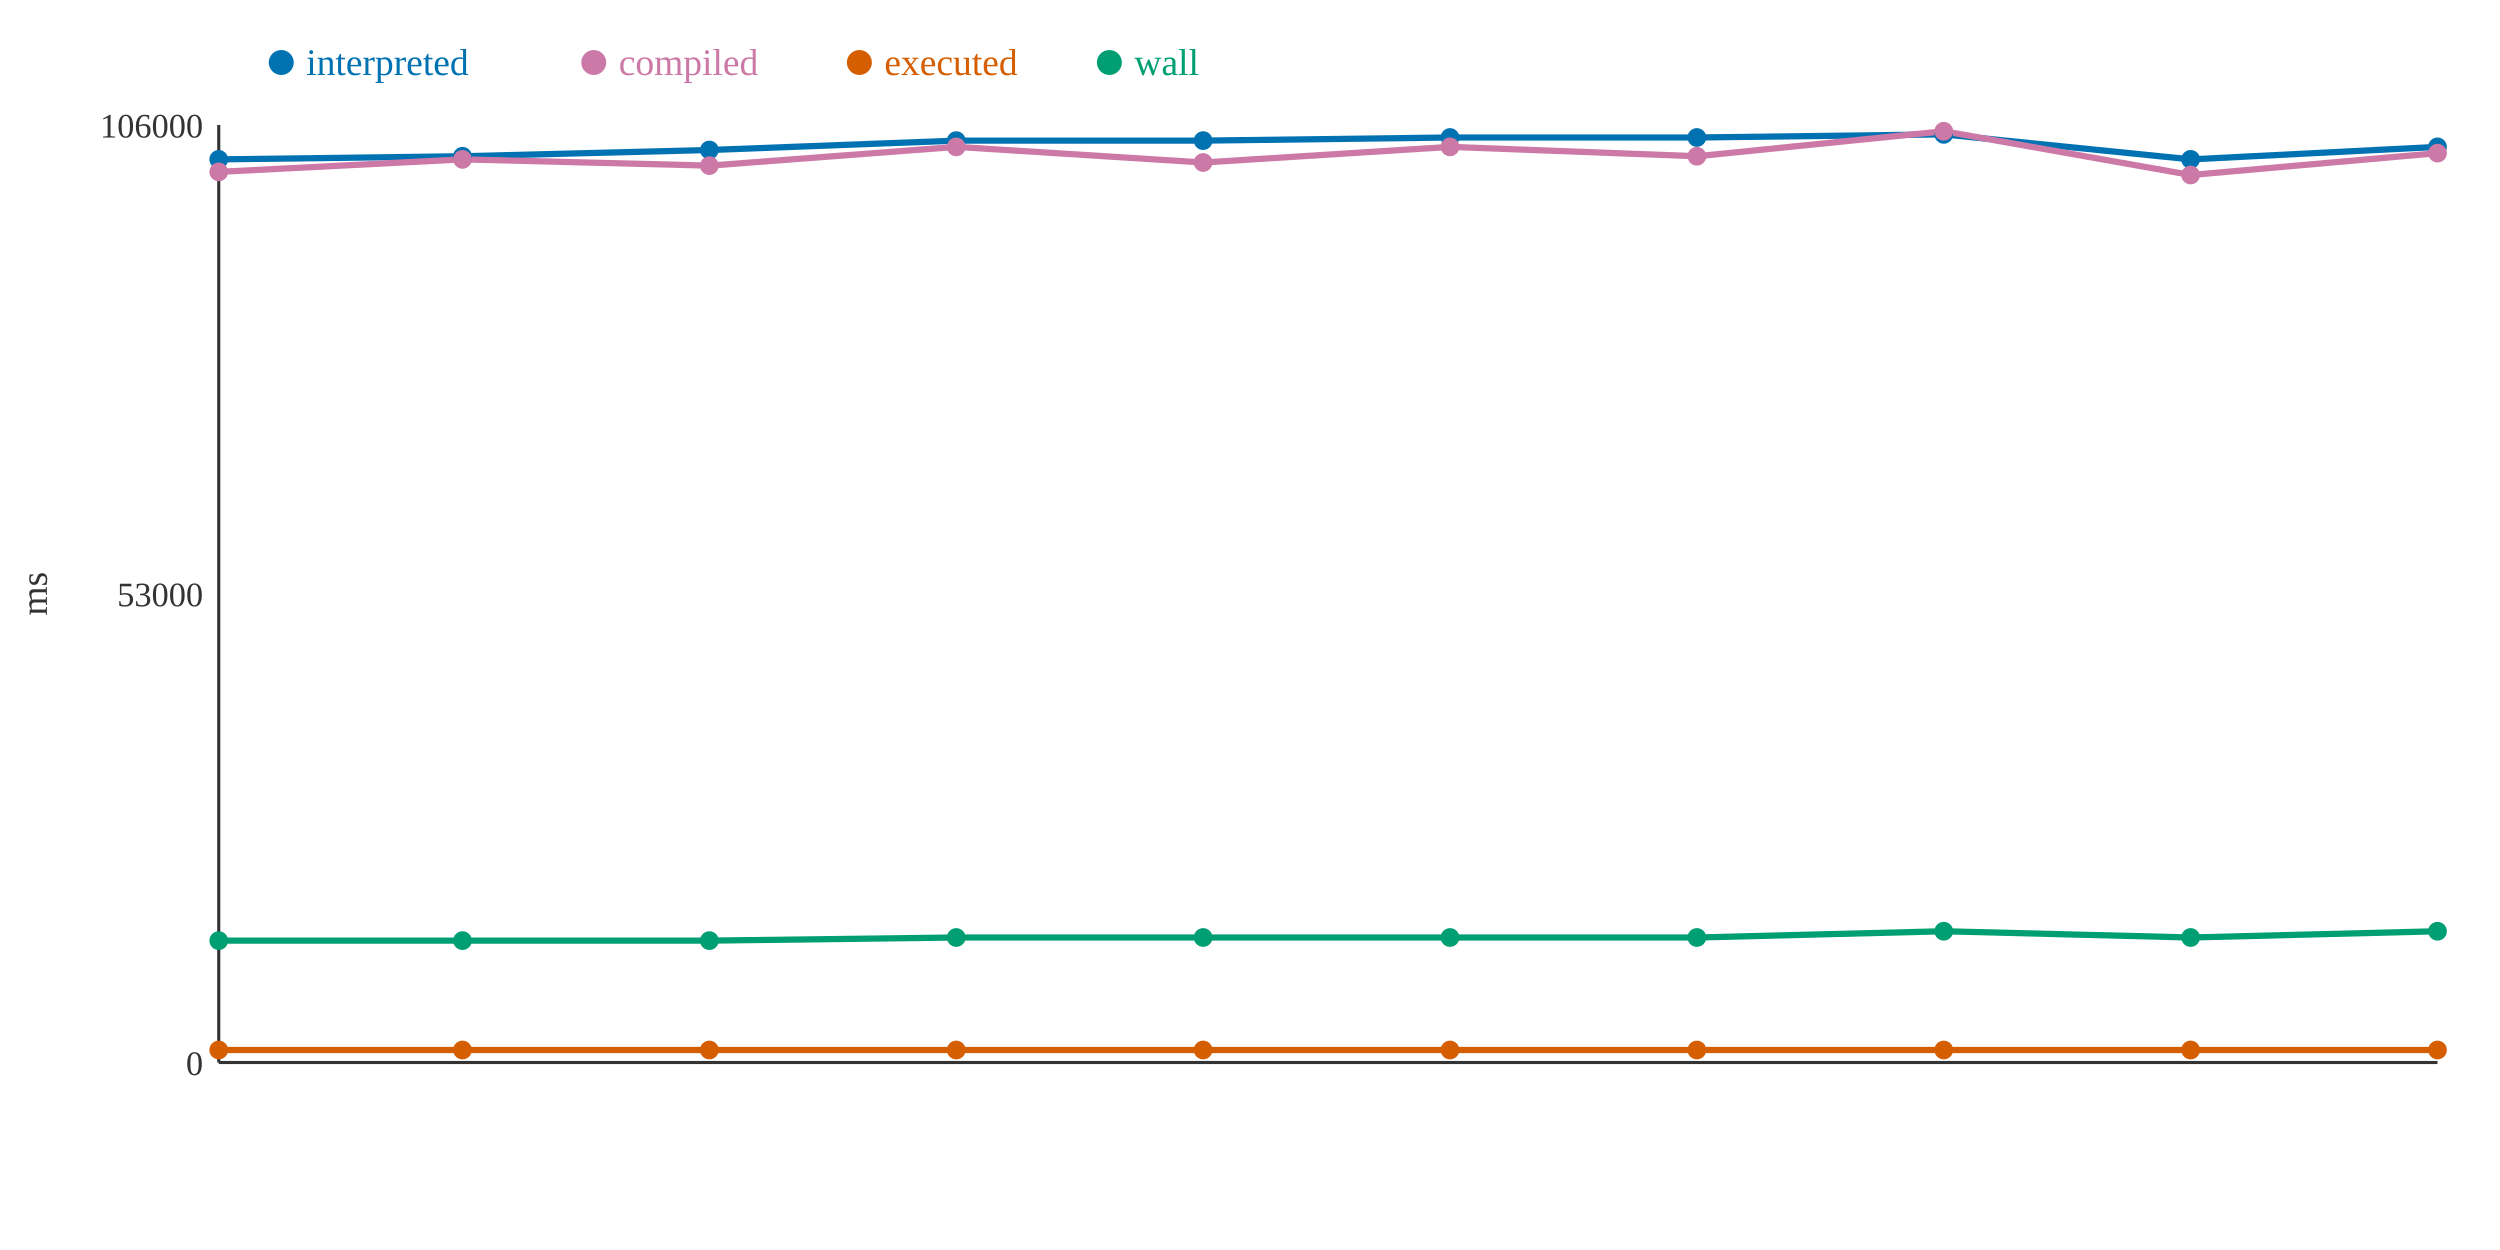
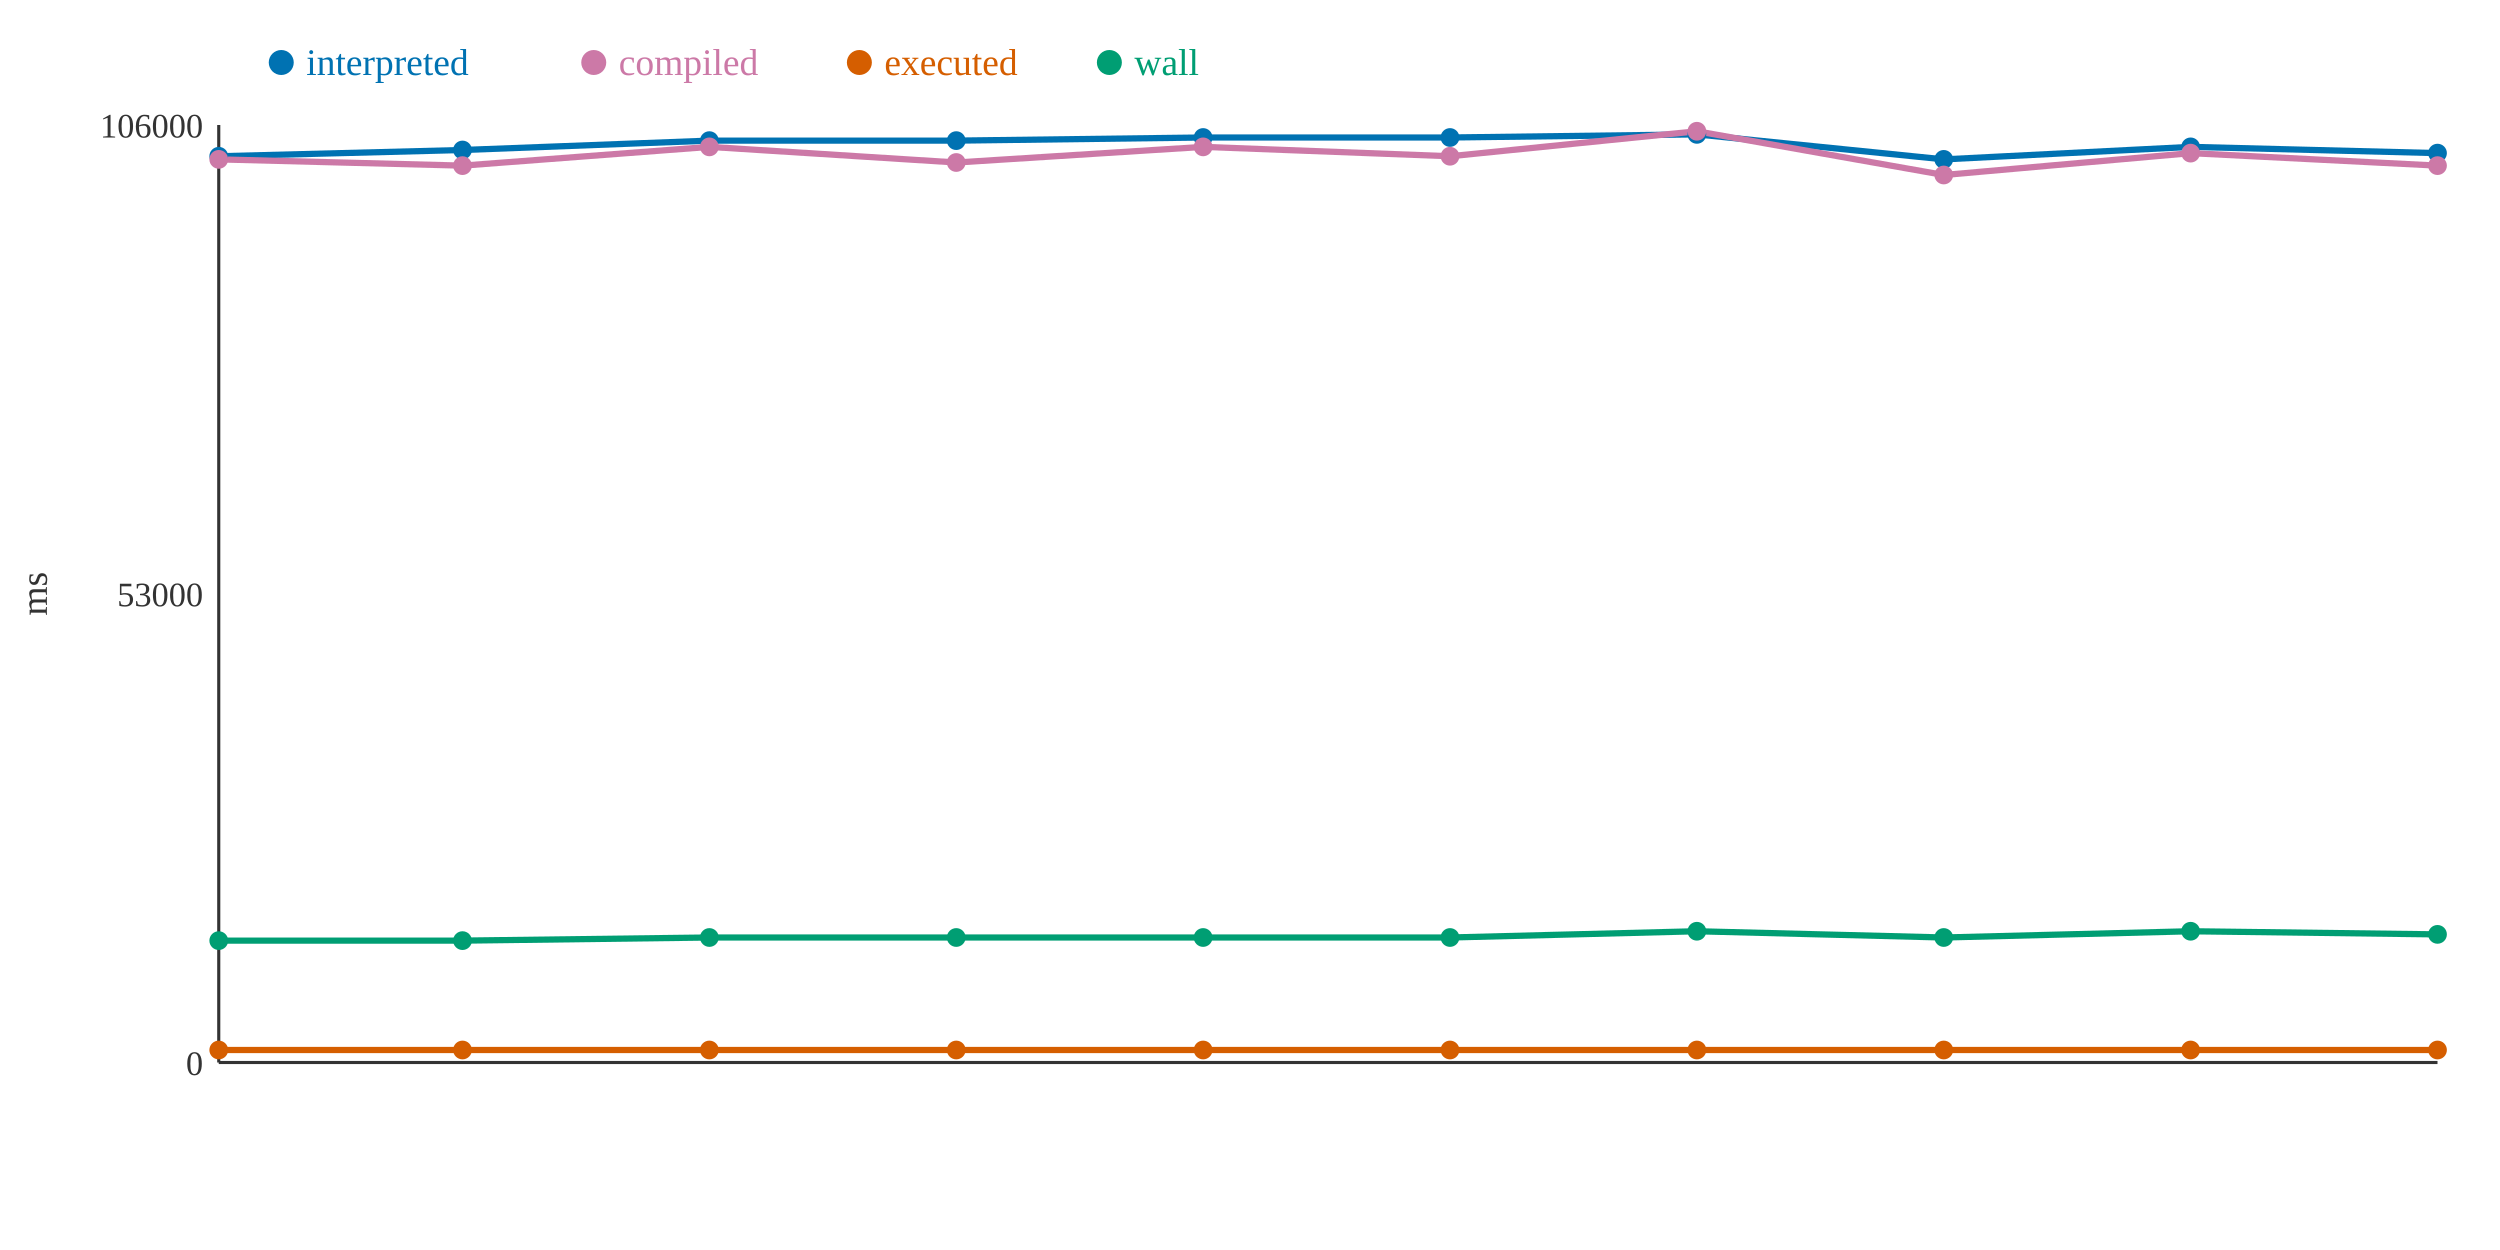
<svg xmlns="http://www.w3.org/2000/svg" width="800" height="400">
  <rect width="800" height="400" fill="white" />
  <line x1="70" y1="40" x2="70" y2="340" stroke="#333" stroke-width="1" />
  <line x1="70" y1="340" x2="780" y2="340" stroke="#333" stroke-width="1" />
  <text x="65" y="344" text-anchor="end" font-size="11" fill="#333">0</text>
  <text x="65" y="194" text-anchor="end" font-size="11" fill="#333">53000</text>
  <text x="65" y="44" text-anchor="end" font-size="11" fill="#333">106000</text>
  <text x="15" y="190" text-anchor="middle" font-size="12" fill="#333" transform="rotate(-90 15 190)">ms</text>
-   <polyline points="70,51 148,50 227,48 306,45 385,45 464,44 543,44 622,43 701,51 780,47" fill="none" stroke="#0072B2" stroke-width="2" />
-   <polyline points="70,55 148,51 227,53 306,47 385,52 464,47 543,50 622,42 701,56 780,49" fill="none" stroke="#CC79A7" stroke-width="2" />
+   <polyline points="70,50 148,48 227,45 306,45 385,44 464,44 543,43 622,51 701,47 780,49" fill="none" stroke="#0072B2" stroke-width="2" />
+   <polyline points="70,51 148,53 227,47 306,52 385,47 464,50 543,42 622,56 701,49 780,53" fill="none" stroke="#CC79A7" stroke-width="2" />
  <polyline points="70,336 148,336 227,336 306,336 385,336 464,336 543,336 622,336 701,336 780,336" fill="none" stroke="#D55E00" stroke-width="2" />
-   <polyline points="70,301 148,301 227,301 306,300 385,300 464,300 543,300 622,298 701,300 780,298" fill="none" stroke="#009E73" stroke-width="2" />
-   <circle cx="70" cy="51" r="3" fill="#0072B2" />
-   <circle cx="70" cy="55" r="3" fill="#CC79A7" />
+   <polyline points="70,301 148,301 227,300 306,300 385,300 464,300 543,298 622,300 701,298 780,299" fill="none" stroke="#009E73" stroke-width="2" />
+   <circle cx="70" cy="50" r="3" fill="#0072B2" />
+   <circle cx="70" cy="51" r="3" fill="#CC79A7" />
  <circle cx="70" cy="336" r="3" fill="#D55E00" />
  <circle cx="70" cy="301" r="3" fill="#009E73" />
-   <circle cx="148" cy="50" r="3" fill="#0072B2" />
-   <circle cx="148" cy="51" r="3" fill="#CC79A7" />
+   <circle cx="148" cy="48" r="3" fill="#0072B2" />
+   <circle cx="148" cy="53" r="3" fill="#CC79A7" />
  <circle cx="148" cy="336" r="3" fill="#D55E00" />
  <circle cx="148" cy="301" r="3" fill="#009E73" />
-   <circle cx="227" cy="48" r="3" fill="#0072B2" />
-   <circle cx="227" cy="53" r="3" fill="#CC79A7" />
+   <circle cx="227" cy="45" r="3" fill="#0072B2" />
+   <circle cx="227" cy="47" r="3" fill="#CC79A7" />
  <circle cx="227" cy="336" r="3" fill="#D55E00" />
-   <circle cx="227" cy="301" r="3" fill="#009E73" />
+   <circle cx="227" cy="300" r="3" fill="#009E73" />
  <circle cx="306" cy="45" r="3" fill="#0072B2" />
-   <circle cx="306" cy="47" r="3" fill="#CC79A7" />
+   <circle cx="306" cy="52" r="3" fill="#CC79A7" />
  <circle cx="306" cy="336" r="3" fill="#D55E00" />
  <circle cx="306" cy="300" r="3" fill="#009E73" />
-   <circle cx="385" cy="45" r="3" fill="#0072B2" />
-   <circle cx="385" cy="52" r="3" fill="#CC79A7" />
+   <circle cx="385" cy="44" r="3" fill="#0072B2" />
+   <circle cx="385" cy="47" r="3" fill="#CC79A7" />
  <circle cx="385" cy="336" r="3" fill="#D55E00" />
  <circle cx="385" cy="300" r="3" fill="#009E73" />
  <circle cx="464" cy="44" r="3" fill="#0072B2" />
-   <circle cx="464" cy="47" r="3" fill="#CC79A7" />
+   <circle cx="464" cy="50" r="3" fill="#CC79A7" />
  <circle cx="464" cy="336" r="3" fill="#D55E00" />
  <circle cx="464" cy="300" r="3" fill="#009E73" />
-   <circle cx="543" cy="44" r="3" fill="#0072B2" />
-   <circle cx="543" cy="50" r="3" fill="#CC79A7" />
+   <circle cx="543" cy="43" r="3" fill="#0072B2" />
+   <circle cx="543" cy="42" r="3" fill="#CC79A7" />
  <circle cx="543" cy="336" r="3" fill="#D55E00" />
-   <circle cx="543" cy="300" r="3" fill="#009E73" />
-   <circle cx="622" cy="43" r="3" fill="#0072B2" />
-   <circle cx="622" cy="42" r="3" fill="#CC79A7" />
+   <circle cx="543" cy="298" r="3" fill="#009E73" />
+   <circle cx="622" cy="51" r="3" fill="#0072B2" />
+   <circle cx="622" cy="56" r="3" fill="#CC79A7" />
  <circle cx="622" cy="336" r="3" fill="#D55E00" />
-   <circle cx="622" cy="298" r="3" fill="#009E73" />
-   <circle cx="701" cy="51" r="3" fill="#0072B2" />
-   <circle cx="701" cy="56" r="3" fill="#CC79A7" />
+   <circle cx="622" cy="300" r="3" fill="#009E73" />
+   <circle cx="701" cy="47" r="3" fill="#0072B2" />
+   <circle cx="701" cy="49" r="3" fill="#CC79A7" />
  <circle cx="701" cy="336" r="3" fill="#D55E00" />
-   <circle cx="701" cy="300" r="3" fill="#009E73" />
-   <circle cx="780" cy="47" r="3" fill="#0072B2" />
-   <circle cx="780" cy="49" r="3" fill="#CC79A7" />
+   <circle cx="701" cy="298" r="3" fill="#009E73" />
+   <circle cx="780" cy="49" r="3" fill="#0072B2" />
+   <circle cx="780" cy="53" r="3" fill="#CC79A7" />
  <circle cx="780" cy="336" r="3" fill="#D55E00" />
-   <circle cx="780" cy="298" r="3" fill="#009E73" />
+   <circle cx="780" cy="299" r="3" fill="#009E73" />
  <circle cx="90" cy="20" r="4" fill="#0072B2" />
  <text x="98" y="24" text-anchor="start" font-size="12" fill="#0072B2">interpreted</text>
  <circle cx="190" cy="20" r="4" fill="#CC79A7" />
  <text x="198" y="24" text-anchor="start" font-size="12" fill="#CC79A7">compiled</text>
  <circle cx="275" cy="20" r="4" fill="#D55E00" />
  <text x="283" y="24" text-anchor="start" font-size="12" fill="#D55E00">executed</text>
  <circle cx="355" cy="20" r="4" fill="#009E73" />
  <text x="363" y="24" text-anchor="start" font-size="12" fill="#009E73">wall</text>
</svg>
